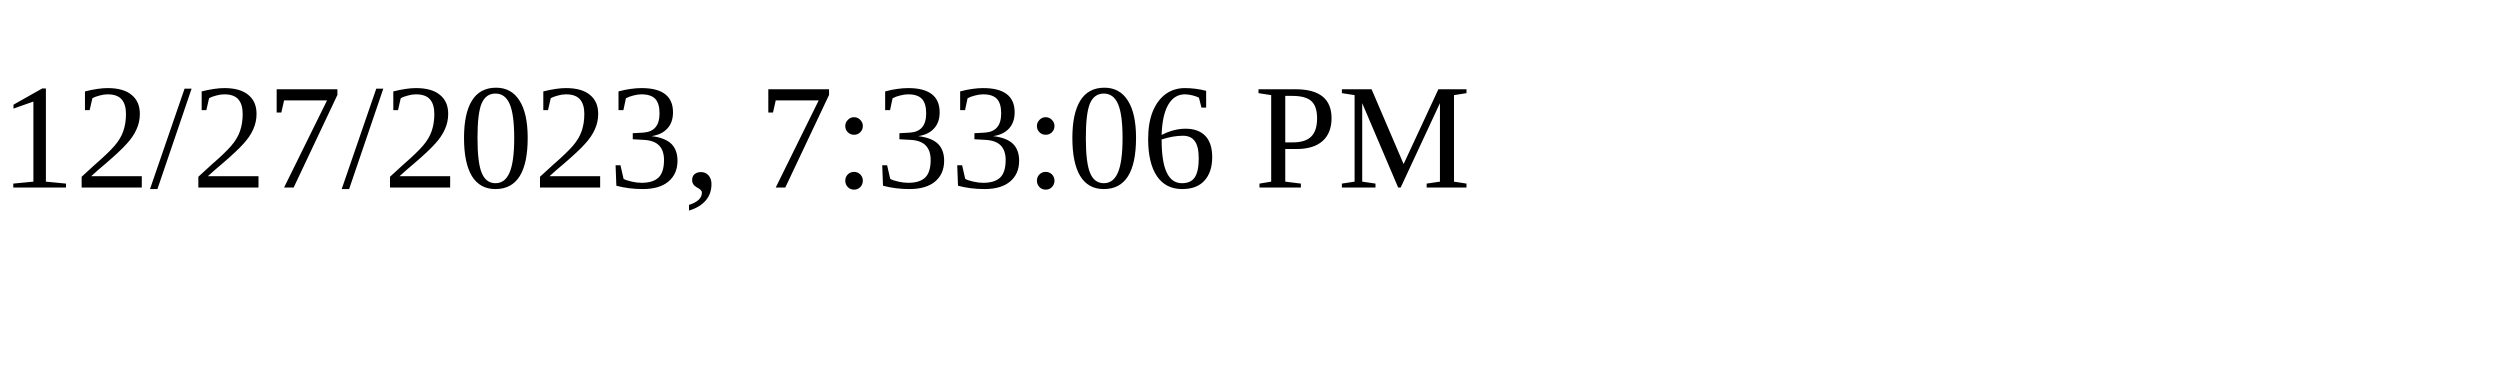
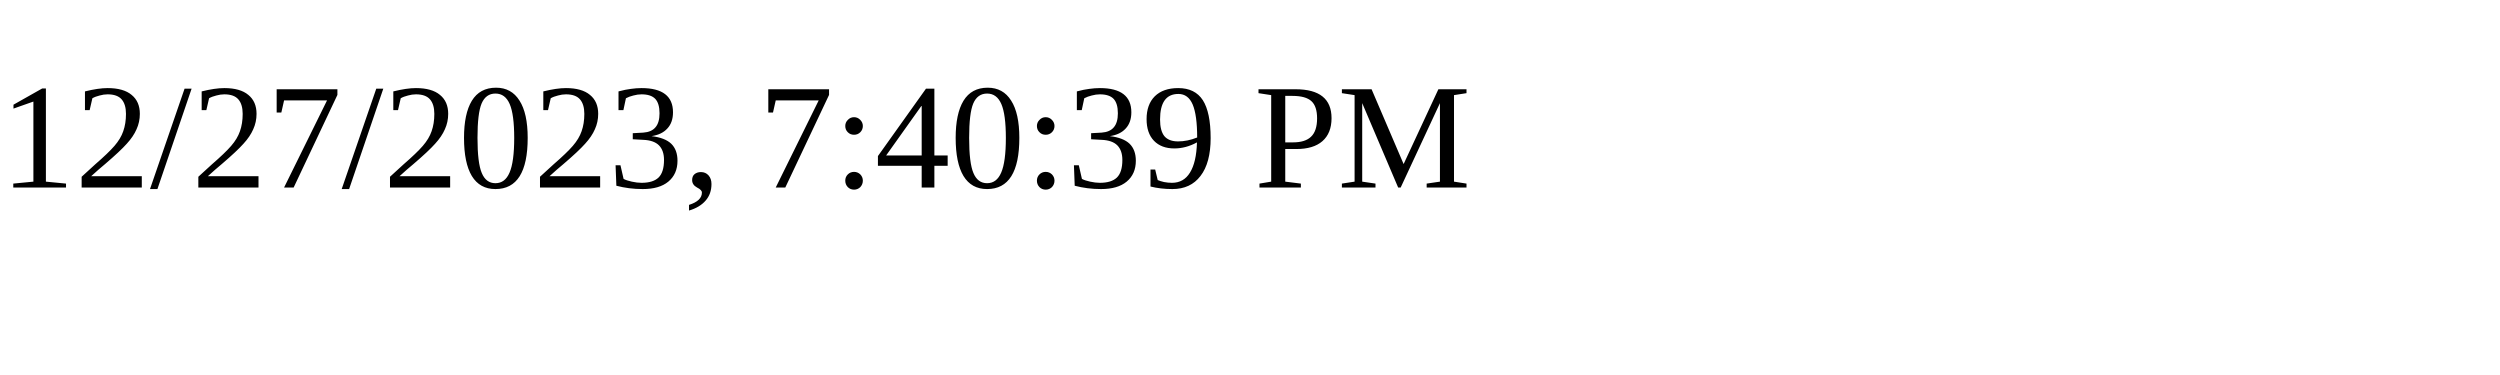
<svg xmlns="http://www.w3.org/2000/svg" height="30" width="200">
-   <text x="0" y="15">12/27/2023, 7:33:06 PM</text>
+   <text x="0" y="15">12/27/2023, 7:40:39 PM</text>
</svg>
